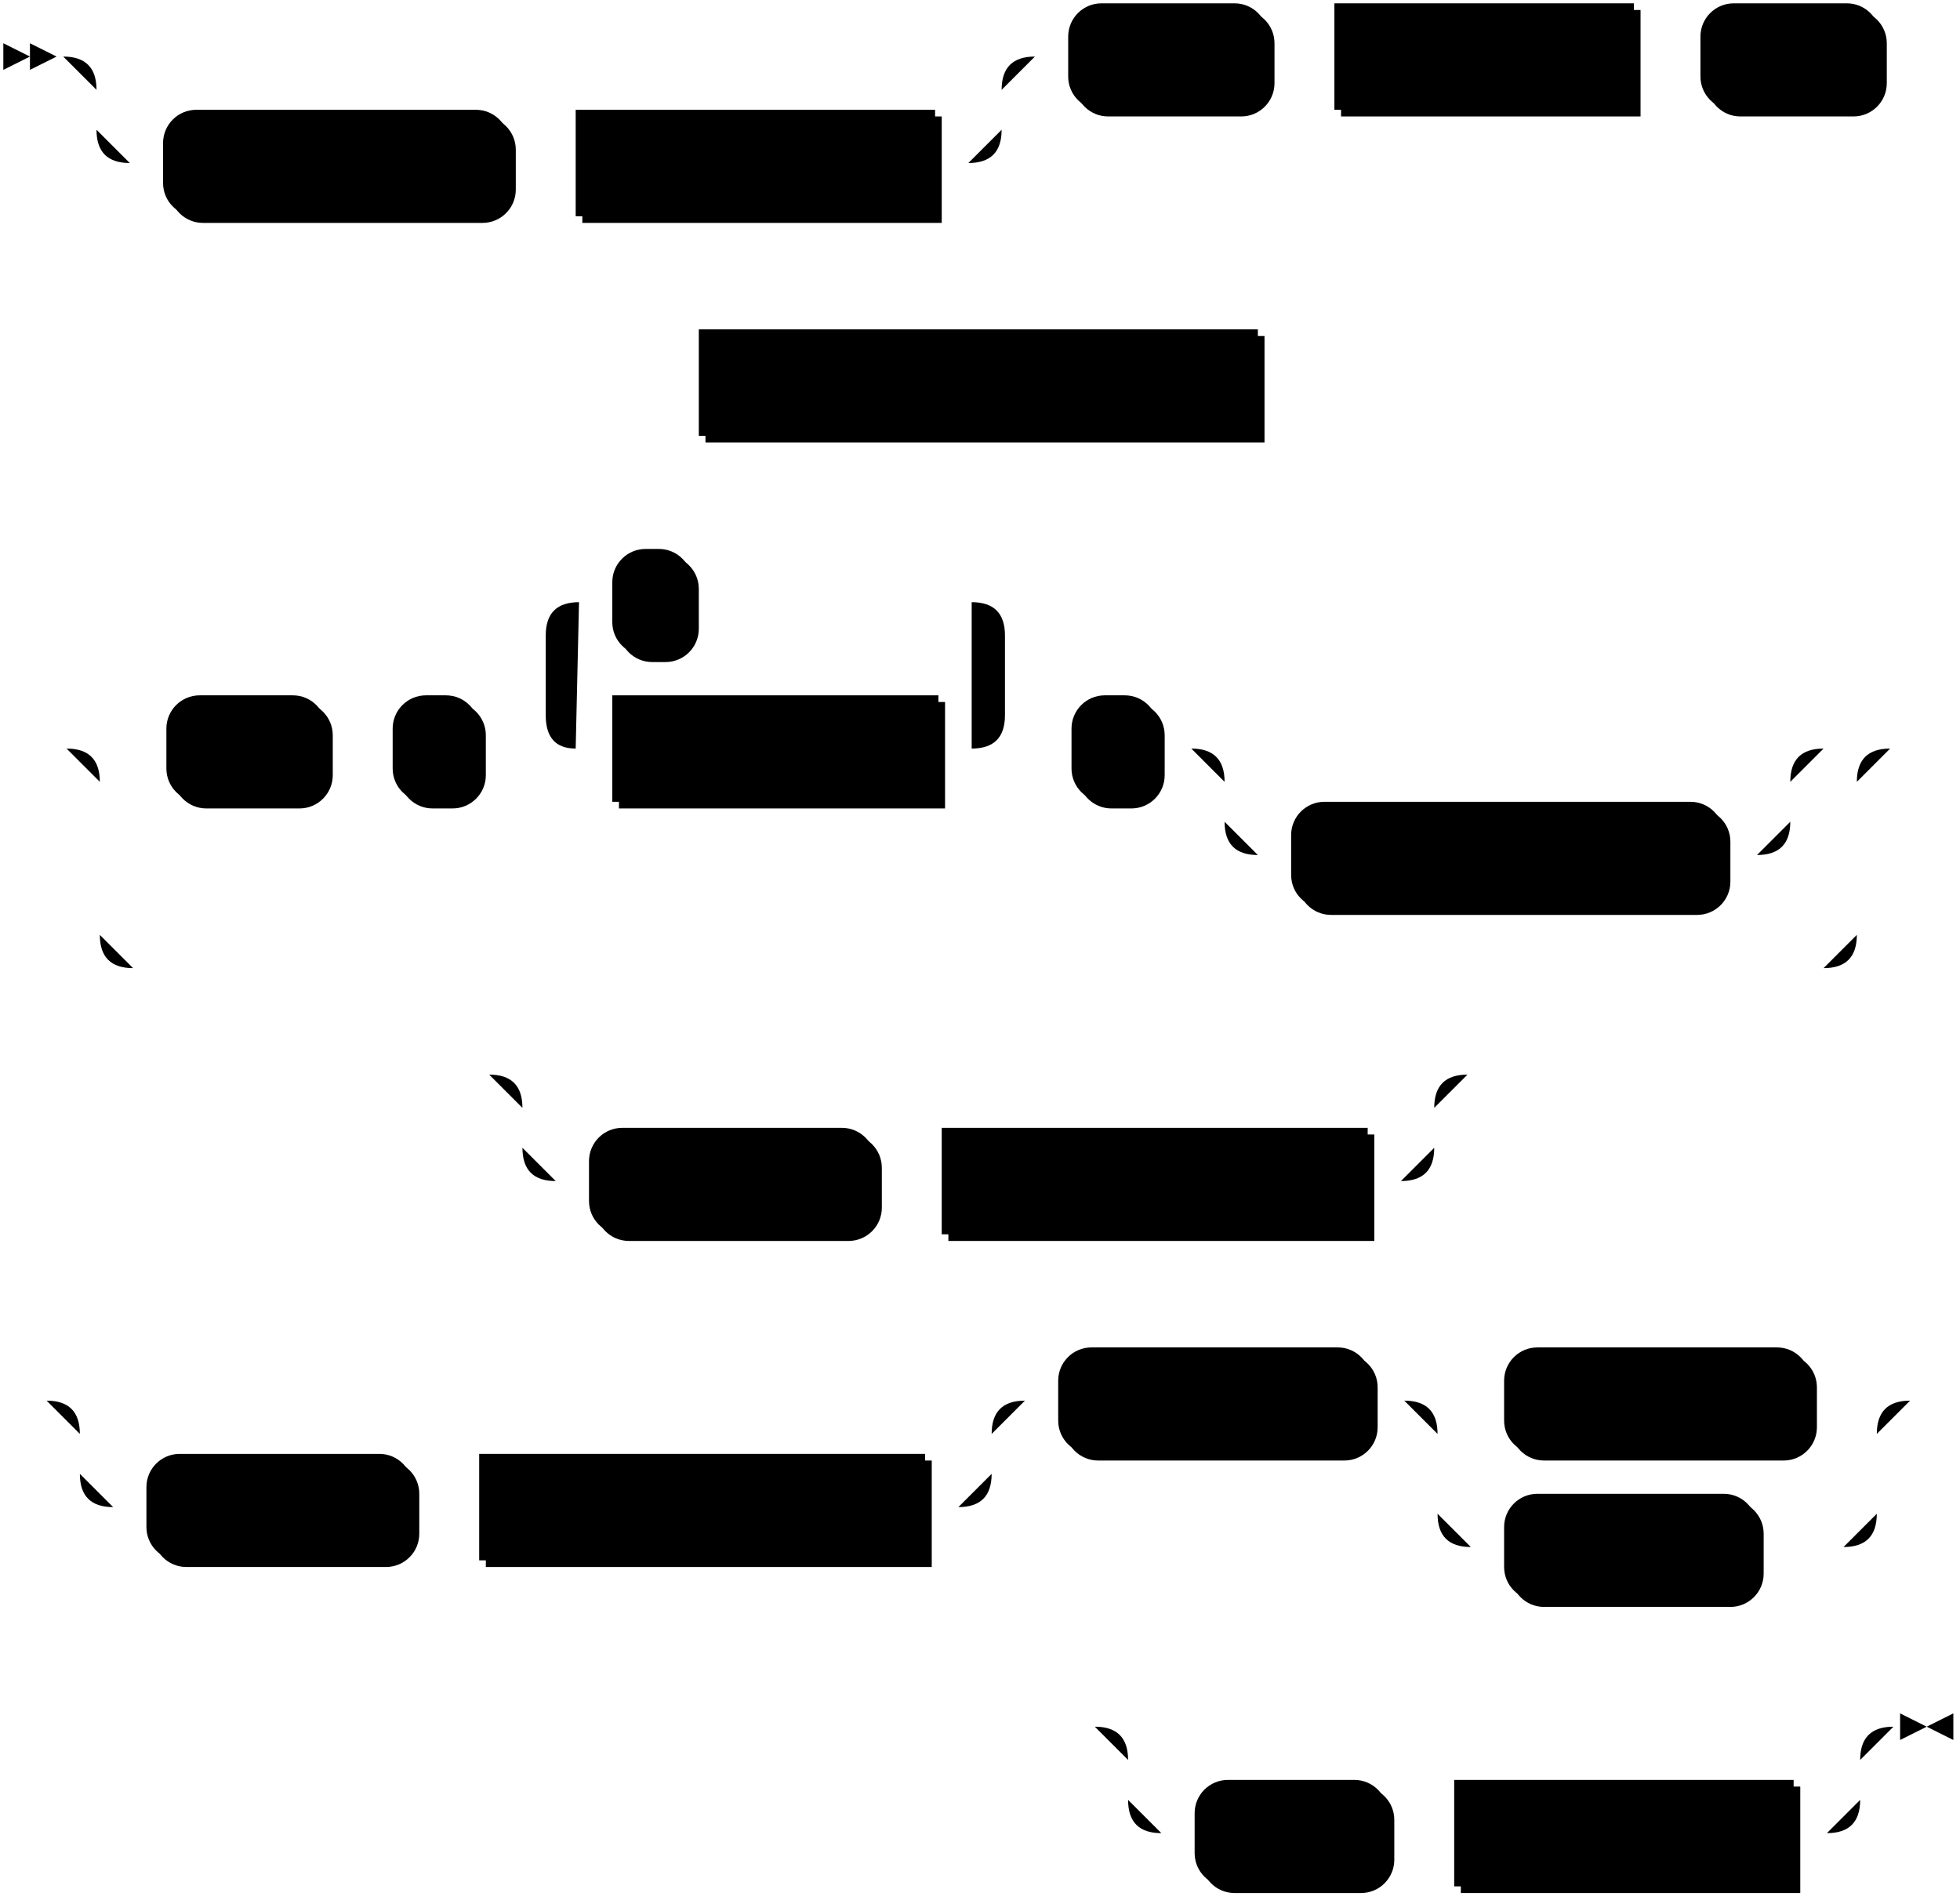
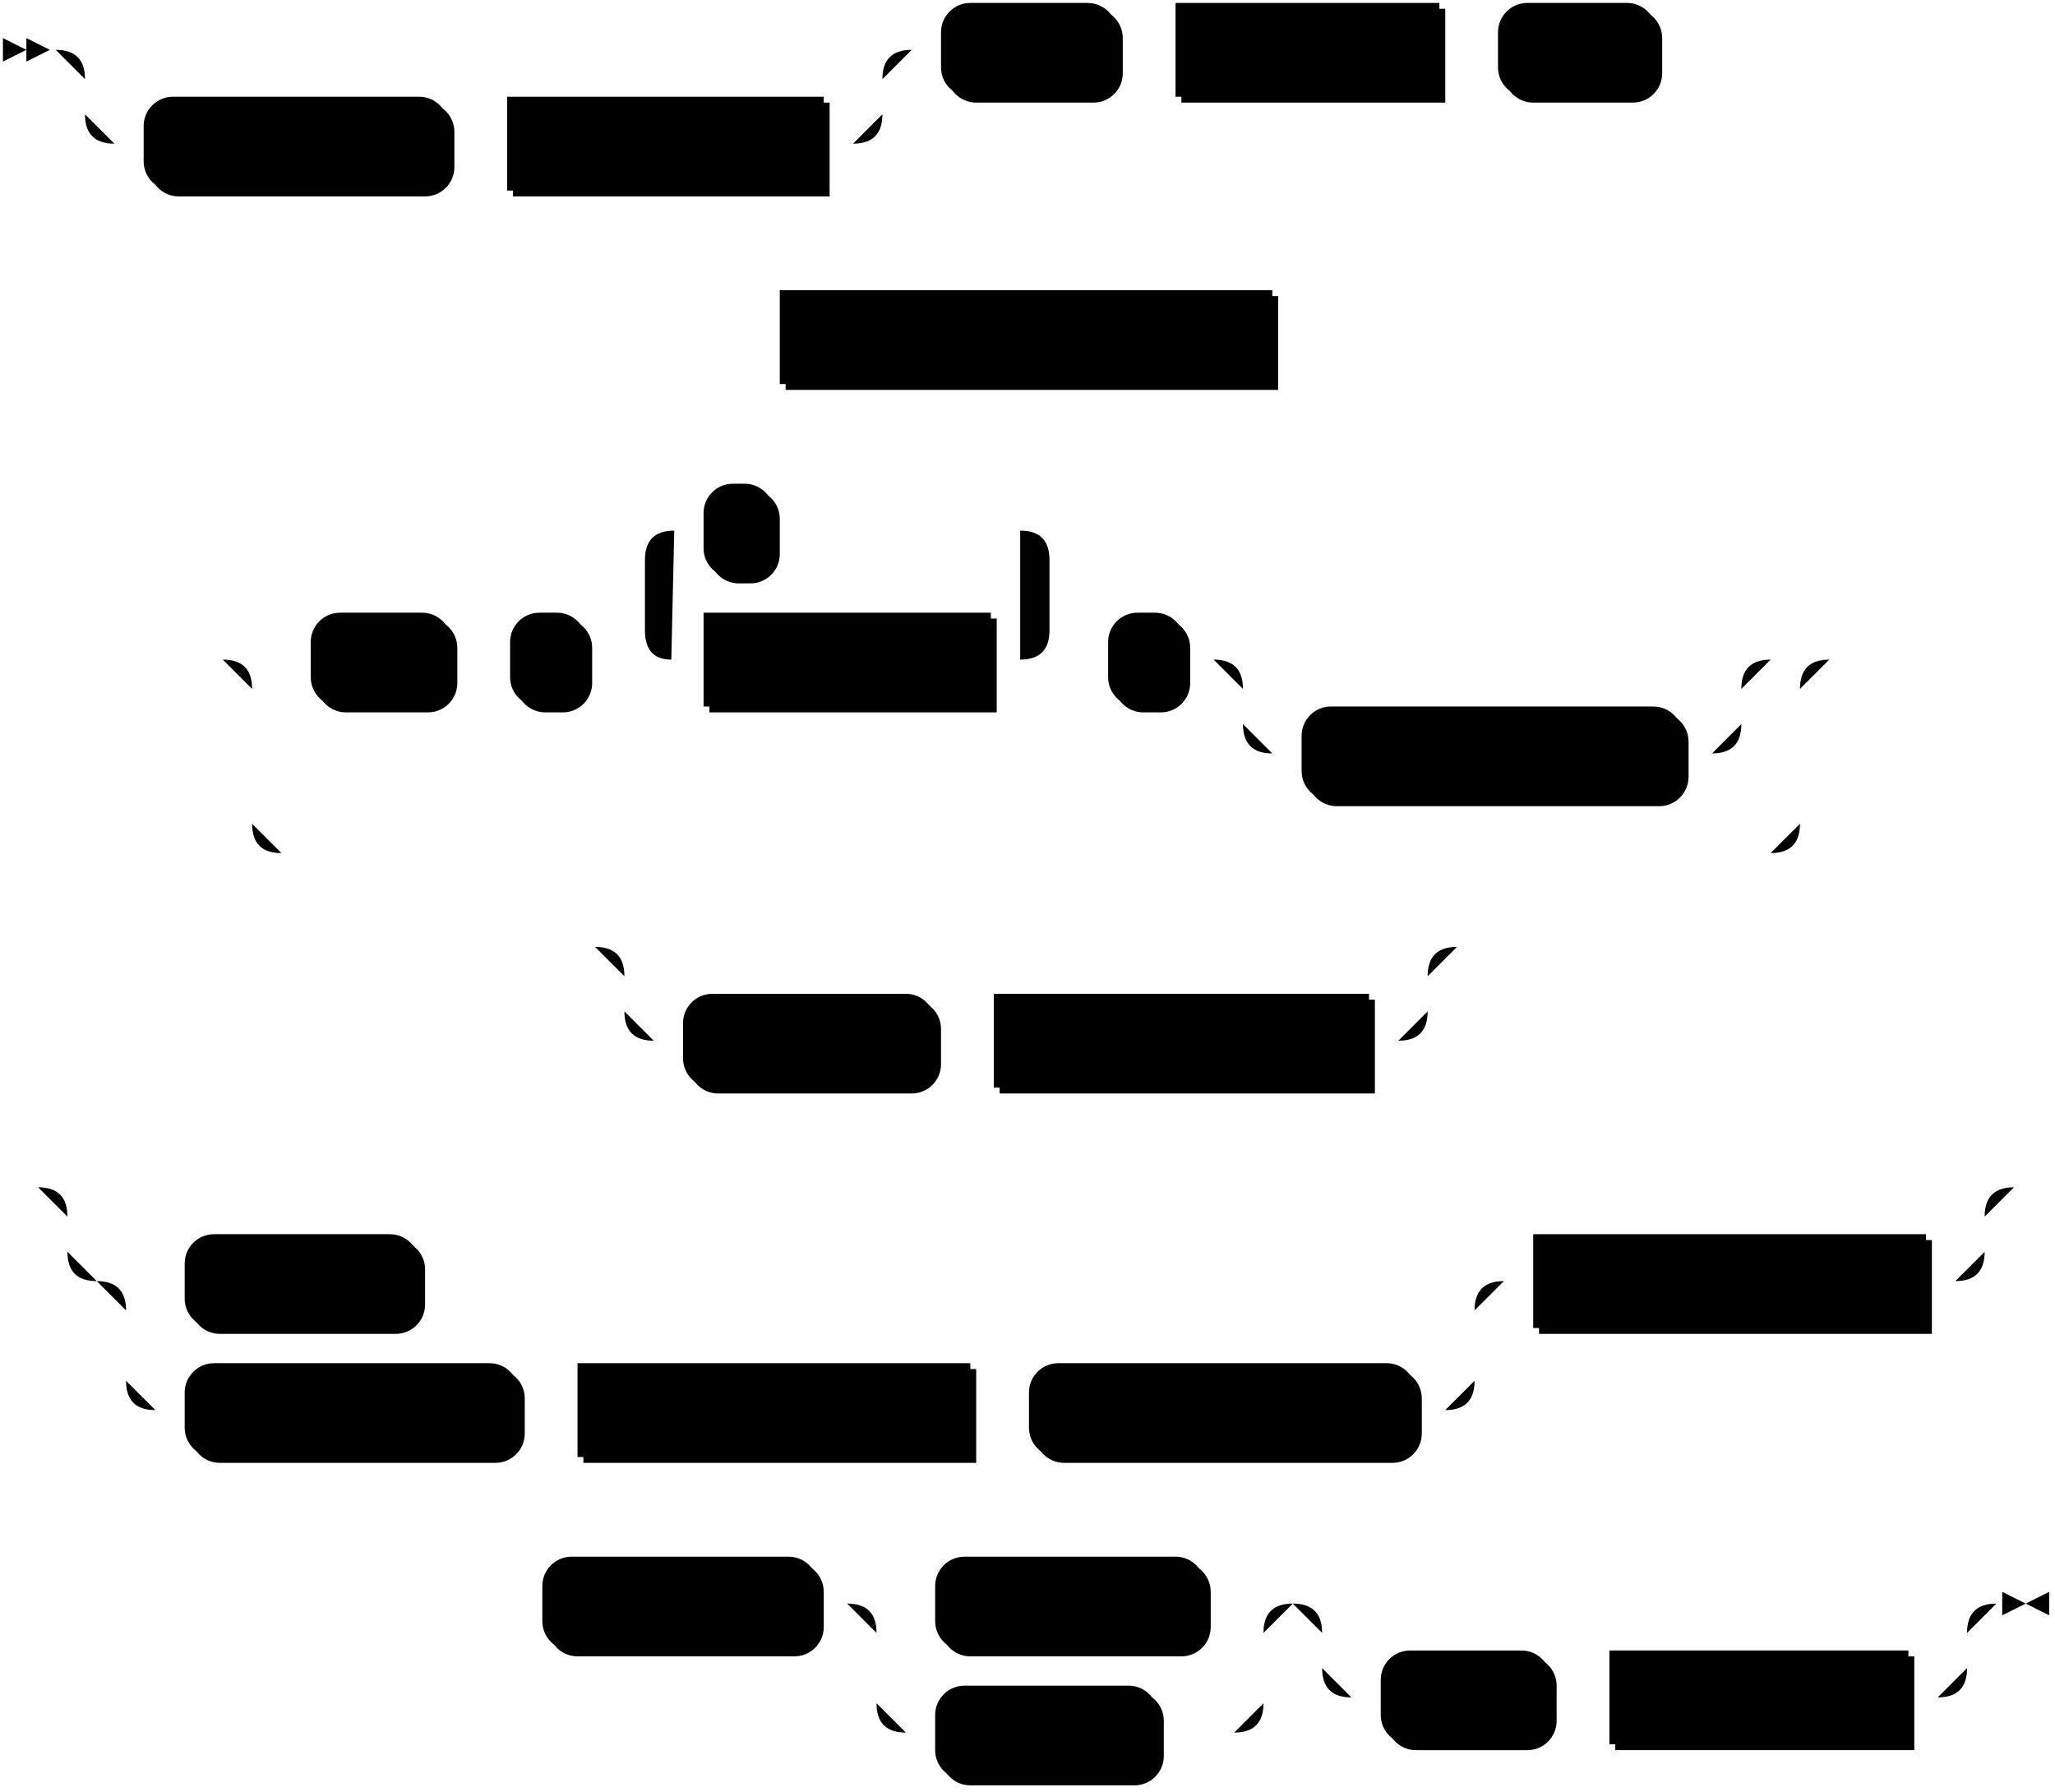
- <svg xmlns="http://www.w3.org/2000/svg" width="589" height="571">
+ <svg xmlns="http://www.w3.org/2000/svg" width="701" height="611">
  <polygon points="9 17 1 13 1 21" />
  <polygon points="17 17 9 13 9 21" />
  <rect x="51" y="35" width="104" height="32" rx="10" />
  <rect x="49" y="33" width="104" height="32" class="terminal" rx="10" />
  <text class="terminal" x="59" y="53">IN CLUSTER</text>
  <rect x="175" y="35" width="108" height="32" />
  <rect x="173" y="33" width="108" height="32" class="nonterminal" />
  <text class="nonterminal" x="183" y="53">cluster_name</text>
  <rect x="323" y="3" width="60" height="32" rx="10" />
  <rect x="321" y="1" width="60" height="32" class="terminal" rx="10" />
  <text class="terminal" x="331" y="21">FROM</text>
  <rect x="403" y="3" width="90" height="32" />
  <rect x="401" y="1" width="90" height="32" class="nonterminal" />
  <text class="nonterminal" x="411" y="21">item_name</text>
  <rect x="513" y="3" width="54" height="32" rx="10" />
  <rect x="511" y="1" width="54" height="32" class="terminal" rx="10" />
  <text class="terminal" x="521" y="21">INTO</text>
-   <rect x="212" y="101" width="168" height="32" />
-   <rect x="210" y="99" width="168" height="32" class="nonterminal" />
-   <text class="nonterminal" x="220" y="119">kafka_sink_connection</text>
-   <rect x="52" y="211" width="48" height="32" rx="10" />
-   <rect x="50" y="209" width="48" height="32" class="terminal" rx="10" />
-   <text class="terminal" x="60" y="229">KEY</text>
-   <rect x="120" y="211" width="26" height="32" rx="10" />
-   <rect x="118" y="209" width="26" height="32" class="terminal" rx="10" />
-   <text class="terminal" x="128" y="229">(</text>
-   <rect x="186" y="211" width="98" height="32" />
-   <rect x="184" y="209" width="98" height="32" class="nonterminal" />
-   <text class="nonterminal" x="194" y="229">key_column</text>
-   <rect x="186" y="167" width="24" height="32" rx="10" />
-   <rect x="184" y="165" width="24" height="32" class="terminal" rx="10" />
-   <text class="terminal" x="194" y="185">,</text>
-   <rect x="324" y="211" width="26" height="32" rx="10" />
-   <rect x="322" y="209" width="26" height="32" class="terminal" rx="10" />
-   <text class="terminal" x="332" y="229">)</text>
-   <rect x="390" y="243" width="130" height="32" rx="10" />
-   <rect x="388" y="241" width="130" height="32" class="terminal" rx="10" />
-   <text class="terminal" x="398" y="261">NOT ENFORCED</text>
-   <rect x="179" y="341" width="86" height="32" rx="10" />
-   <rect x="177" y="339" width="86" height="32" class="terminal" rx="10" />
-   <text class="terminal" x="187" y="359">HEADERS</text>
-   <rect x="285" y="341" width="128" height="32" />
-   <rect x="283" y="339" width="128" height="32" class="nonterminal" />
-   <text class="nonterminal" x="293" y="359">headers_column</text>
-   <rect x="46" y="439" width="80" height="32" rx="10" />
-   <rect x="44" y="437" width="80" height="32" class="terminal" rx="10" />
-   <text class="terminal" x="54" y="457">FORMAT</text>
-   <rect x="146" y="439" width="134" height="32" />
-   <rect x="144" y="437" width="134" height="32" class="nonterminal" />
-   <text class="nonterminal" x="154" y="457">sink_format_spec</text>
-   <rect x="320" y="407" width="94" height="32" rx="10" />
-   <rect x="318" y="405" width="94" height="32" class="terminal" rx="10" />
-   <text class="terminal" x="328" y="425">ENVELOPE</text>
-   <rect x="454" y="407" width="92" height="32" rx="10" />
-   <rect x="452" y="405" width="92" height="32" class="terminal" rx="10" />
-   <text class="terminal" x="462" y="425">DEBEZIUM</text>
-   <rect x="454" y="451" width="76" height="32" rx="10" />
-   <rect x="452" y="449" width="76" height="32" class="terminal" rx="10" />
-   <text class="terminal" x="462" y="469">UPSERT</text>
-   <rect x="361" y="537" width="58" height="32" rx="10" />
-   <rect x="359" y="535" width="58" height="32" class="terminal" rx="10" />
-   <text class="terminal" x="369" y="555">WITH</text>
-   <rect x="439" y="537" width="102" height="32" />
-   <rect x="437" y="535" width="102" height="32" class="nonterminal" />
-   <text class="nonterminal" x="447" y="555">with_options</text>
-   <path class="line" d="m17 17 h2 m20 0 h10 m0 0 h242 m-272 0 h20 m252 0 h20 m-292 0 q10 0 10 10 m272 0 q0 -10 10 -10 m-282 10 v12 m272 0 v-12 m-272 12 q0 10 10 10 m252 0 q10 0 10 -10 m-262 10 h10 m104 0 h10 m0 0 h10 m108 0 h10 m20 -32 h10 m60 0 h10 m0 0 h10 m90 0 h10 m0 0 h10 m54 0 h10 m2 0 l2 0 m2 0 l2 0 m2 0 l2 0 m-399 98 l2 0 m2 0 l2 0 m2 0 l2 0 m2 0 h10 m168 0 h10 m2 0 l2 0 m2 0 l2 0 m2 0 l2 0 m-392 110 l2 0 m2 0 l2 0 m2 0 l2 0 m22 0 h10 m48 0 h10 m0 0 h10 m26 0 h10 m20 0 h10 m98 0 h10 m-138 0 l20 0 m-1 0 q-9 0 -9 -10 l0 -24 q0 -10 10 -10 m118 44 l20 0 m-20 0 q10 0 10 -10 l0 -24 q0 -10 -10 -10 m-118 0 h10 m24 0 h10 m0 0 h74 m20 44 h10 m26 0 h10 m20 0 h10 m0 0 h140 m-170 0 h20 m150 0 h20 m-190 0 q10 0 10 10 m170 0 q0 -10 10 -10 m-180 10 v12 m170 0 v-12 m-170 12 q0 10 10 10 m150 0 q10 0 10 -10 m-160 10 h10 m130 0 h10 m-508 -32 h20 m508 0 h20 m-548 0 q10 0 10 10 m528 0 q0 -10 10 -10 m-538 10 v46 m528 0 v-46 m-528 46 q0 10 10 10 m508 0 q10 0 10 -10 m-518 10 h10 m0 0 h498 m22 -66 l2 0 m2 0 l2 0 m2 0 l2 0 m-445 98 l2 0 m2 0 l2 0 m2 0 l2 0 m22 0 h10 m0 0 h244 m-274 0 h20 m254 0 h20 m-294 0 q10 0 10 10 m274 0 q0 -10 10 -10 m-284 10 v12 m274 0 v-12 m-274 12 q0 10 10 10 m254 0 q10 0 10 -10 m-264 10 h10 m86 0 h10 m0 0 h10 m128 0 h10 m22 -32 l2 0 m2 0 l2 0 m2 0 l2 0 m-451 98 l2 0 m2 0 l2 0 m2 0 l2 0 m22 0 h10 m0 0 h244 m-274 0 h20 m254 0 h20 m-294 0 q10 0 10 10 m274 0 q0 -10 10 -10 m-284 10 v12 m274 0 v-12 m-274 12 q0 10 10 10 m254 0 q10 0 10 -10 m-264 10 h10 m80 0 h10 m0 0 h10 m134 0 h10 m20 -32 h10 m94 0 h10 m20 0 h10 m92 0 h10 m-132 0 h20 m112 0 h20 m-152 0 q10 0 10 10 m132 0 q0 -10 10 -10 m-142 10 v24 m132 0 v-24 m-132 24 q0 10 10 10 m112 0 q10 0 10 -10 m-122 10 h10 m76 0 h10 m0 0 h16 m22 -44 l2 0 m2 0 l2 0 m2 0 l2 0 m-269 98 l2 0 m2 0 l2 0 m2 0 l2 0 m22 0 h10 m0 0 h190 m-220 0 h20 m200 0 h20 m-240 0 q10 0 10 10 m220 0 q0 -10 10 -10 m-230 10 v12 m220 0 v-12 m-220 12 q0 10 10 10 m200 0 q10 0 10 -10 m-210 10 h10 m58 0 h10 m0 0 h10 m102 0 h10 m23 -32 h-3" />
-   <polygon points="579 519 587 515 587 523" />
-   <polygon points="579 519 571 515 571 523" />
+   <rect x="268" y="101" width="168" height="32" />
+   <rect x="266" y="99" width="168" height="32" class="nonterminal" />
+   <text class="nonterminal" x="276" y="119">kafka_sink_connection</text>
+   <rect x="108" y="211" width="48" height="32" rx="10" />
+   <rect x="106" y="209" width="48" height="32" class="terminal" rx="10" />
+   <text class="terminal" x="116" y="229">KEY</text>
+   <rect x="176" y="211" width="26" height="32" rx="10" />
+   <rect x="174" y="209" width="26" height="32" class="terminal" rx="10" />
+   <text class="terminal" x="184" y="229">(</text>
+   <rect x="242" y="211" width="98" height="32" />
+   <rect x="240" y="209" width="98" height="32" class="nonterminal" />
+   <text class="nonterminal" x="250" y="229">key_column</text>
+   <rect x="242" y="167" width="24" height="32" rx="10" />
+   <rect x="240" y="165" width="24" height="32" class="terminal" rx="10" />
+   <text class="terminal" x="250" y="185">,</text>
+   <rect x="380" y="211" width="26" height="32" rx="10" />
+   <rect x="378" y="209" width="26" height="32" class="terminal" rx="10" />
+   <text class="terminal" x="388" y="229">)</text>
+   <rect x="446" y="243" width="130" height="32" rx="10" />
+   <rect x="444" y="241" width="130" height="32" class="terminal" rx="10" />
+   <text class="terminal" x="454" y="261">NOT ENFORCED</text>
+   <rect x="235" y="341" width="86" height="32" rx="10" />
+   <rect x="233" y="339" width="86" height="32" class="terminal" rx="10" />
+   <text class="terminal" x="243" y="359">HEADERS</text>
+   <rect x="341" y="341" width="128" height="32" />
+   <rect x="339" y="339" width="128" height="32" class="nonterminal" />
+   <text class="nonterminal" x="349" y="359">headers_column</text>
+   <rect x="65" y="423" width="80" height="32" rx="10" />
+   <rect x="63" y="421" width="80" height="32" class="terminal" rx="10" />
+   <text class="terminal" x="73" y="441">FORMAT</text>
+   <rect x="65" y="467" width="114" height="32" rx="10" />
+   <rect x="63" y="465" width="114" height="32" class="terminal" rx="10" />
+   <text class="terminal" x="73" y="485">KEY FORMAT</text>
+   <rect x="199" y="467" width="134" height="32" />
+   <rect x="197" y="465" width="134" height="32" class="nonterminal" />
+   <text class="nonterminal" x="207" y="485">sink_format_spec</text>
+   <rect x="353" y="467" width="132" height="32" rx="10" />
+   <rect x="351" y="465" width="132" height="32" class="terminal" rx="10" />
+   <text class="terminal" x="361" y="485">VALUE FORMAT</text>
+   <rect x="525" y="423" width="134" height="32" />
+   <rect x="523" y="421" width="134" height="32" class="nonterminal" />
+   <text class="nonterminal" x="533" y="441">sink_format_spec</text>
+   <rect x="187" y="533" width="94" height="32" rx="10" />
+   <rect x="185" y="531" width="94" height="32" class="terminal" rx="10" />
+   <text class="terminal" x="195" y="551">ENVELOPE</text>
+   <rect x="321" y="533" width="92" height="32" rx="10" />
+   <rect x="319" y="531" width="92" height="32" class="terminal" rx="10" />
+   <text class="terminal" x="329" y="551">DEBEZIUM</text>
+   <rect x="321" y="577" width="76" height="32" rx="10" />
+   <rect x="319" y="575" width="76" height="32" class="terminal" rx="10" />
+   <text class="terminal" x="329" y="595">UPSERT</text>
+   <rect x="473" y="565" width="58" height="32" rx="10" />
+   <rect x="471" y="563" width="58" height="32" class="terminal" rx="10" />
+   <text class="terminal" x="481" y="583">WITH</text>
+   <rect x="551" y="565" width="102" height="32" />
+   <rect x="549" y="563" width="102" height="32" class="nonterminal" />
+   <text class="nonterminal" x="559" y="583">with_options</text>
+   <path class="line" d="m17 17 h2 m20 0 h10 m0 0 h242 m-272 0 h20 m252 0 h20 m-292 0 q10 0 10 10 m272 0 q0 -10 10 -10 m-282 10 v12 m272 0 v-12 m-272 12 q0 10 10 10 m252 0 q10 0 10 -10 m-262 10 h10 m104 0 h10 m0 0 h10 m108 0 h10 m20 -32 h10 m60 0 h10 m0 0 h10 m90 0 h10 m0 0 h10 m54 0 h10 m2 0 l2 0 m2 0 l2 0 m2 0 l2 0 m-343 98 l2 0 m2 0 l2 0 m2 0 l2 0 m2 0 h10 m168 0 h10 m2 0 l2 0 m2 0 l2 0 m2 0 l2 0 m-392 110 l2 0 m2 0 l2 0 m2 0 l2 0 m22 0 h10 m48 0 h10 m0 0 h10 m26 0 h10 m20 0 h10 m98 0 h10 m-138 0 l20 0 m-1 0 q-9 0 -9 -10 l0 -24 q0 -10 10 -10 m118 44 l20 0 m-20 0 q10 0 10 -10 l0 -24 q0 -10 -10 -10 m-118 0 h10 m24 0 h10 m0 0 h74 m20 44 h10 m26 0 h10 m20 0 h10 m0 0 h140 m-170 0 h20 m150 0 h20 m-190 0 q10 0 10 10 m170 0 q0 -10 10 -10 m-180 10 v12 m170 0 v-12 m-170 12 q0 10 10 10 m150 0 q10 0 10 -10 m-160 10 h10 m130 0 h10 m-508 -32 h20 m508 0 h20 m-548 0 q10 0 10 10 m528 0 q0 -10 10 -10 m-538 10 v46 m528 0 v-46 m-528 46 q0 10 10 10 m508 0 q10 0 10 -10 m-518 10 h10 m0 0 h498 m22 -66 l2 0 m2 0 l2 0 m2 0 l2 0 m-445 98 l2 0 m2 0 l2 0 m2 0 l2 0 m22 0 h10 m0 0 h244 m-274 0 h20 m254 0 h20 m-294 0 q10 0 10 10 m274 0 q0 -10 10 -10 m-284 10 v12 m274 0 v-12 m-274 12 q0 10 10 10 m254 0 q10 0 10 -10 m-264 10 h10 m86 0 h10 m0 0 h10 m128 0 h10 m22 -32 l2 0 m2 0 l2 0 m2 0 l2 0 m-508 82 l2 0 m2 0 l2 0 m2 0 l2 0 m22 0 h10 m0 0 h624 m-654 0 h20 m634 0 h20 m-674 0 q10 0 10 10 m654 0 q0 -10 10 -10 m-664 10 v12 m654 0 v-12 m-654 12 q0 10 10 10 m634 0 q10 0 10 -10 m-624 10 h10 m80 0 h10 m0 0 h340 m-460 0 h20 m440 0 h20 m-480 0 q10 0 10 10 m460 0 q0 -10 10 -10 m-470 10 v24 m460 0 v-24 m-460 24 q0 10 10 10 m440 0 q10 0 10 -10 m-450 10 h10 m114 0 h10 m0 0 h10 m134 0 h10 m0 0 h10 m132 0 h10 m20 -44 h10 m134 0 h10 m22 -32 l2 0 m2 0 l2 0 m2 0 l2 0 m-536 142 l2 0 m2 0 l2 0 m2 0 l2 0 m2 0 h10 m94 0 h10 m20 0 h10 m92 0 h10 m-132 0 h20 m112 0 h20 m-152 0 q10 0 10 10 m132 0 q0 -10 10 -10 m-142 10 v24 m132 0 v-24 m-132 24 q0 10 10 10 m112 0 q10 0 10 -10 m-122 10 h10 m76 0 h10 m0 0 h16 m40 -44 h10 m0 0 h190 m-220 0 h20 m200 0 h20 m-240 0 q10 0 10 10 m220 0 q0 -10 10 -10 m-230 10 v12 m220 0 v-12 m-220 12 q0 10 10 10 m200 0 q10 0 10 -10 m-210 10 h10 m58 0 h10 m0 0 h10 m102 0 h10 m23 -32 h-3" />
+   <polygon points="691 547 699 543 699 551" />
+   <polygon points="691 547 683 543 683 551" />
</svg>
